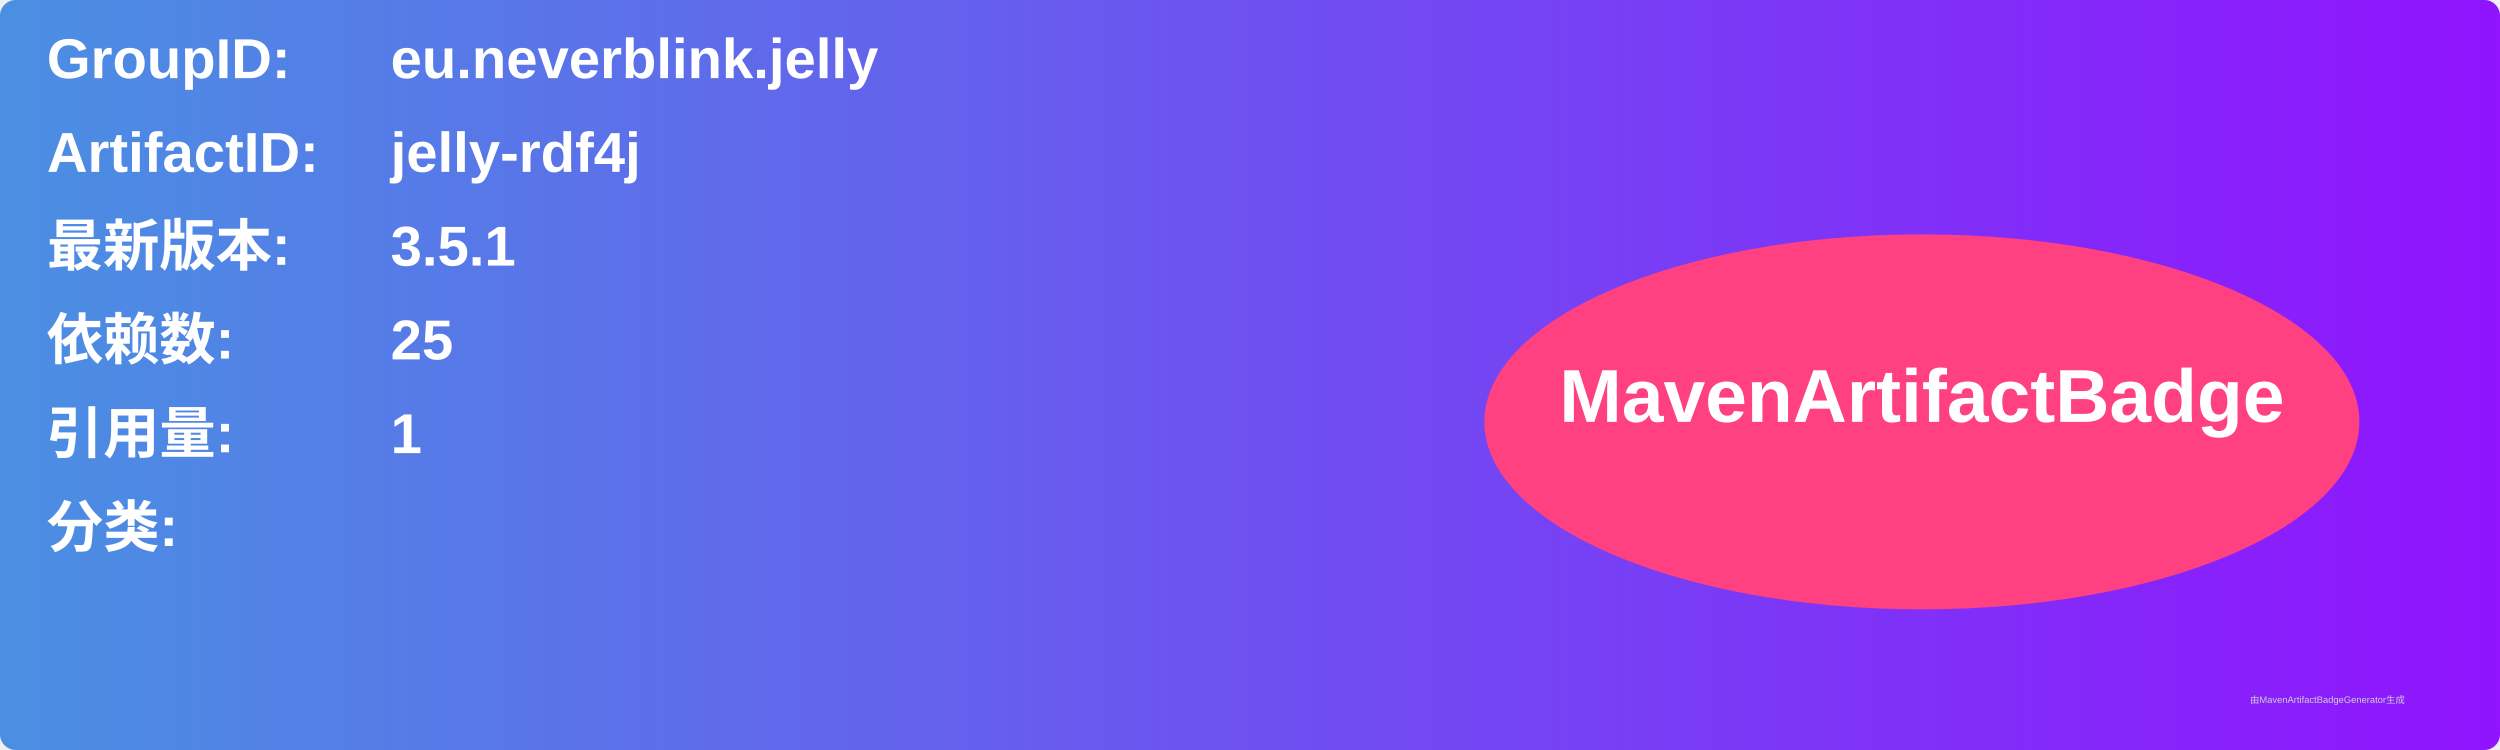
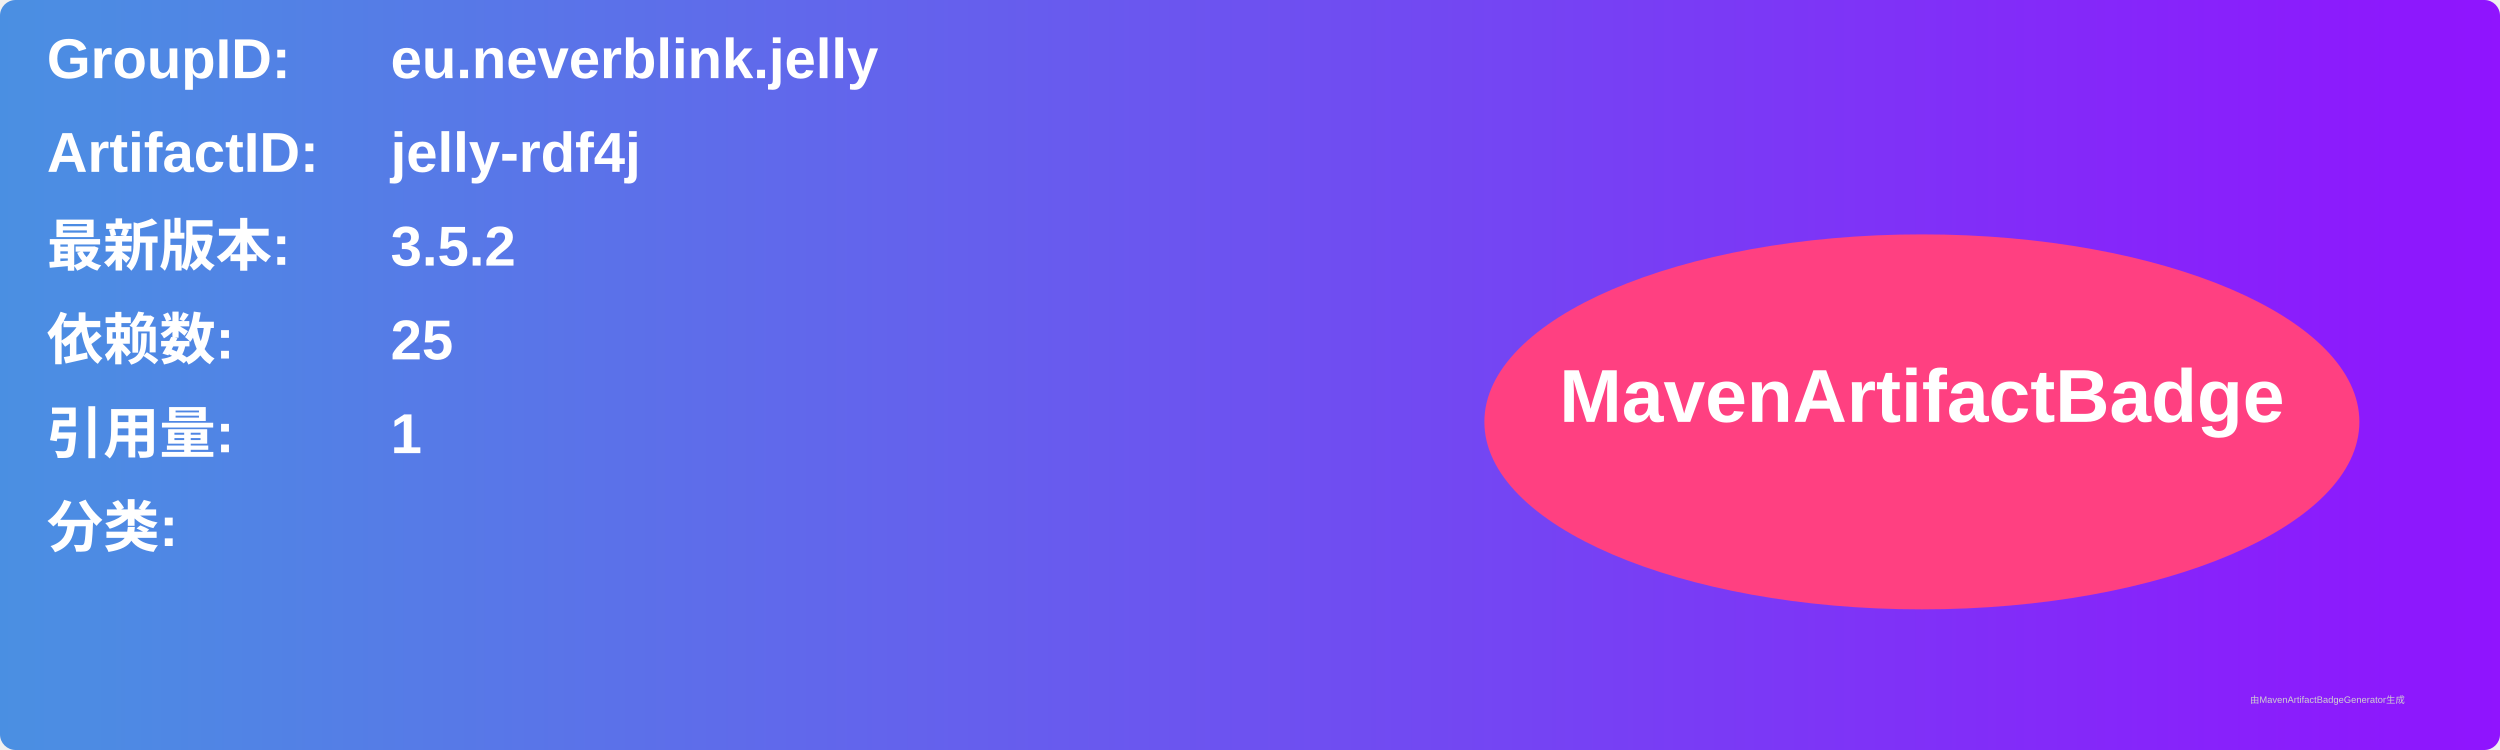
<svg xmlns="http://www.w3.org/2000/svg" width="800" height="240" viewBox="0 0 800 240">
  <linearGradient id="grad" x1="0%" y1="0%" x2="100%" y2="0%">
    <stop offset="0%" stop-color="#4a90e2" />
    <stop offset="100%" stop-color="#9013fe" />
  </linearGradient>
  <rect width="100%" height="100%" rx="5" ry="5" fill="url(#grad)" />
  <g transform="translate(15, 15)">
    <text x="0" y="10" font-family="Arial" font-size="18" fill="white" font-weight="bold" width="260">GroupID:</text>
    <text x="110" y="10" font-family="Arial" font-size="18" fill="white" font-weight="bold" width="460">eu.neverblink.jelly</text>
    <text x="0" y="40" font-family="Arial" font-size="18" fill="white" font-weight="bold" width="260">ArtifactID:</text>
    <text x="110" y="40" font-family="Arial" font-size="18" fill="white" font-weight="bold" width="460">jelly-rdf4j</text>
    <text x="0" y="70" font-family="Arial" font-size="18" fill="white" font-weight="bold">最新版本:</text>
    <text x="110" y="70" font-family="Arial" font-size="18" fill="white" font-weight="bold">
-       <tspan font-weight="bold">3.5.1</tspan>
+       <tspan font-weight="bold">3.5.2</tspan>
    </text>
    <text x="0" y="100" font-family="Arial" font-size="18" fill="white" font-weight="bold">依赖数: </text>
    <text x="110" y="100" font-family="Arial" font-size="18" fill="white">
      <tspan font-weight="bold">25</tspan>
    </text>
    <text x="0" y="130" font-family="Arial" font-size="18" fill="white" font-weight="bold">引用量: </text>
    <text x="110" y="130" font-family="Arial" font-size="18" fill="white">
      <tspan font-weight="bold">1</tspan>
    </text>
    <text x="0" y="160" font-family="Arial" font-size="18" fill="white" font-weight="bold">分类:</text>
    <text x="10" y="190" font-family="Arial" font-size="10" fill="white">
      <tspan font-weight="bold" />
    </text>
    <ellipse cx="600" cy="120" rx="140" ry="60" fill="#ff4081" />
    <text x="600" y="120" text-anchor="middle" font-family="Arial" font-size="24" fill="white" font-weight="bold">MavenArtifactBadge</text>
  </g>
  <text x="720" y="225" font-family="Arial" font-size="3" fill="#d0d0d0">由MavenArtifactBadgeGenerator生成</text>
</svg>
